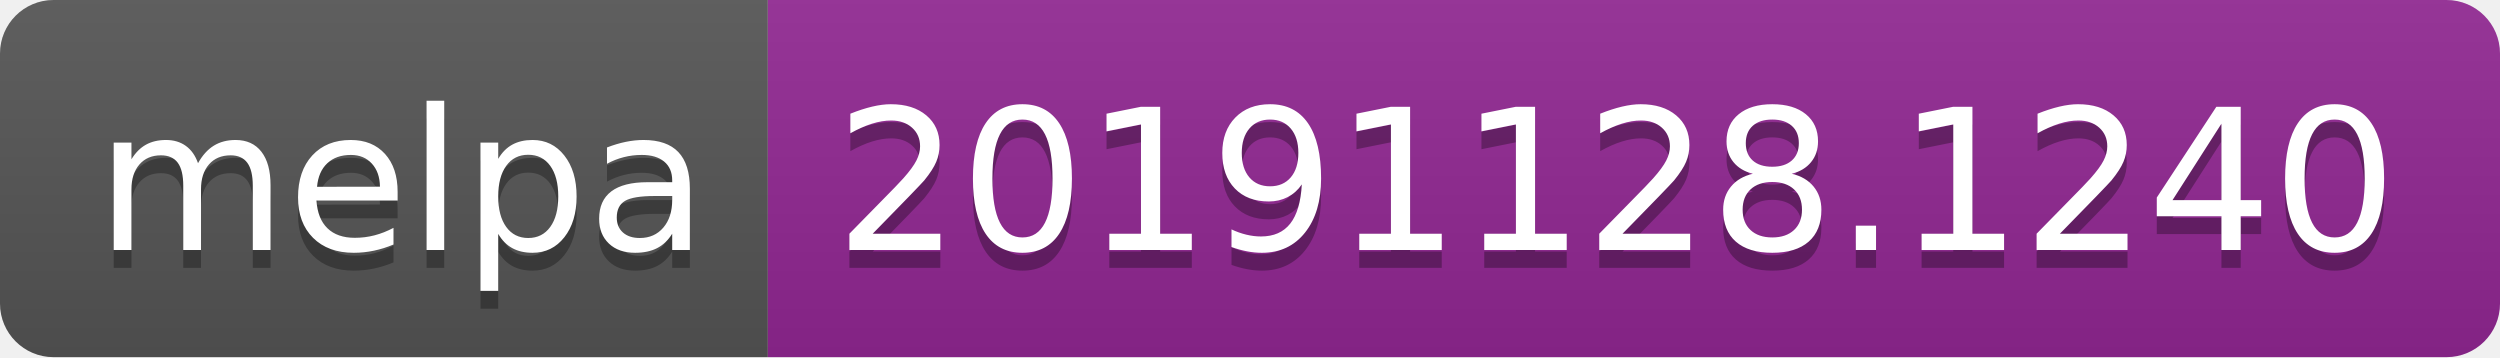
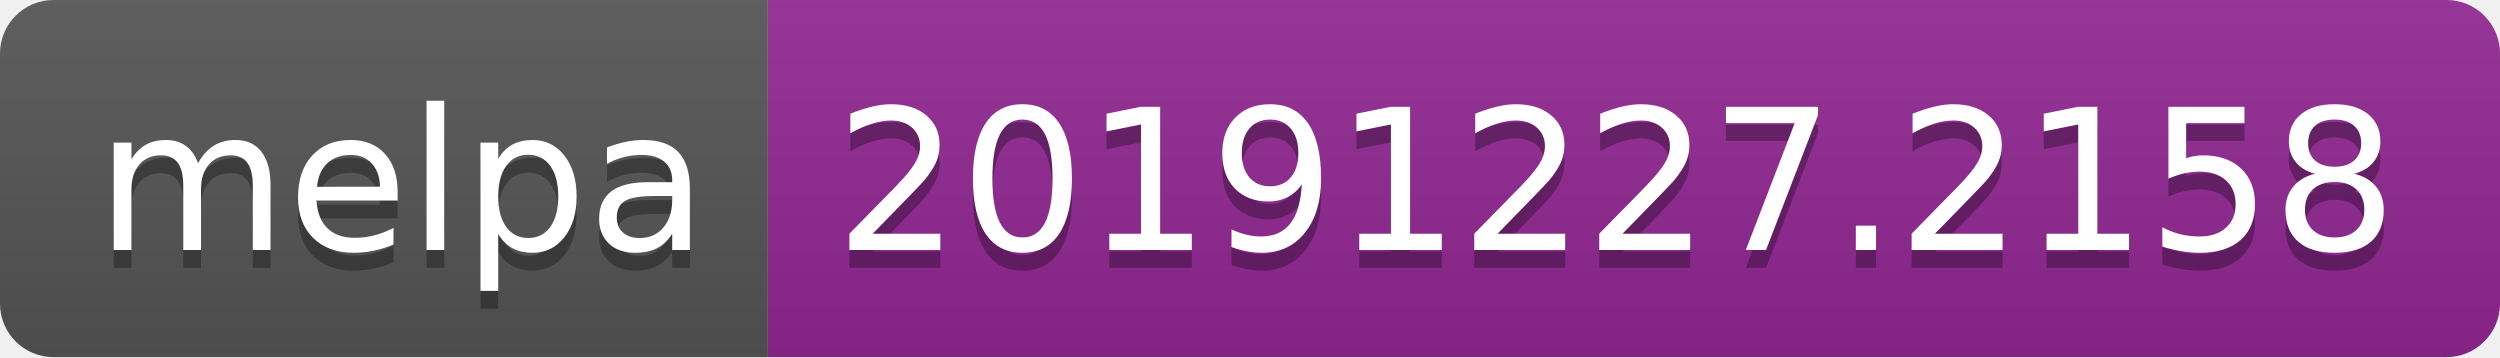
<svg xmlns="http://www.w3.org/2000/svg" width="140" height="20">
  <linearGradient id="b" x2="0" y2="100%">
    <stop offset="0" stop-color="#bbb" stop-opacity=".1" />
    <stop offset="1" stop-opacity=".1" />
  </linearGradient>
  <clipPath id="a">
    <rect width="140" height="20" rx="3" fill="#fff" />
  </clipPath>
  <g clip-path="url(#a)">
    <path fill="#555" d="M0 0h43v20H0z" />
    <path fill="#922793" d="M43 0h97v20H43z" />
    <path fill="url(#b)" d="M0 0h140v20H0z" />
  </g>
  <g fill="#fff" text-anchor="middle" font-family="DejaVu Sans,Verdana,Geneva,sans-serif" font-size="110">
    <text x="225" y="150" fill="#010101" fill-opacity=".3" transform="scale(.1)" textLength="330">melpa</text>
    <text x="225" y="140" transform="scale(.1)" textLength="330">melpa</text>
-     <text x="905" y="150" fill="#010101" fill-opacity=".3" transform="scale(.1)" textLength="870">20191128.1240</text>
-     <text x="905" y="140" transform="scale(.1)" textLength="870">20191128.1240</text>
+     <text x="905" y="150" fill="#010101" fill-opacity=".3" transform="scale(.1)" textLength="870">20191227.2158</text>
+     <text x="905" y="140" transform="scale(.1)" textLength="870">20191227.2158</text>
  </g>
</svg>
